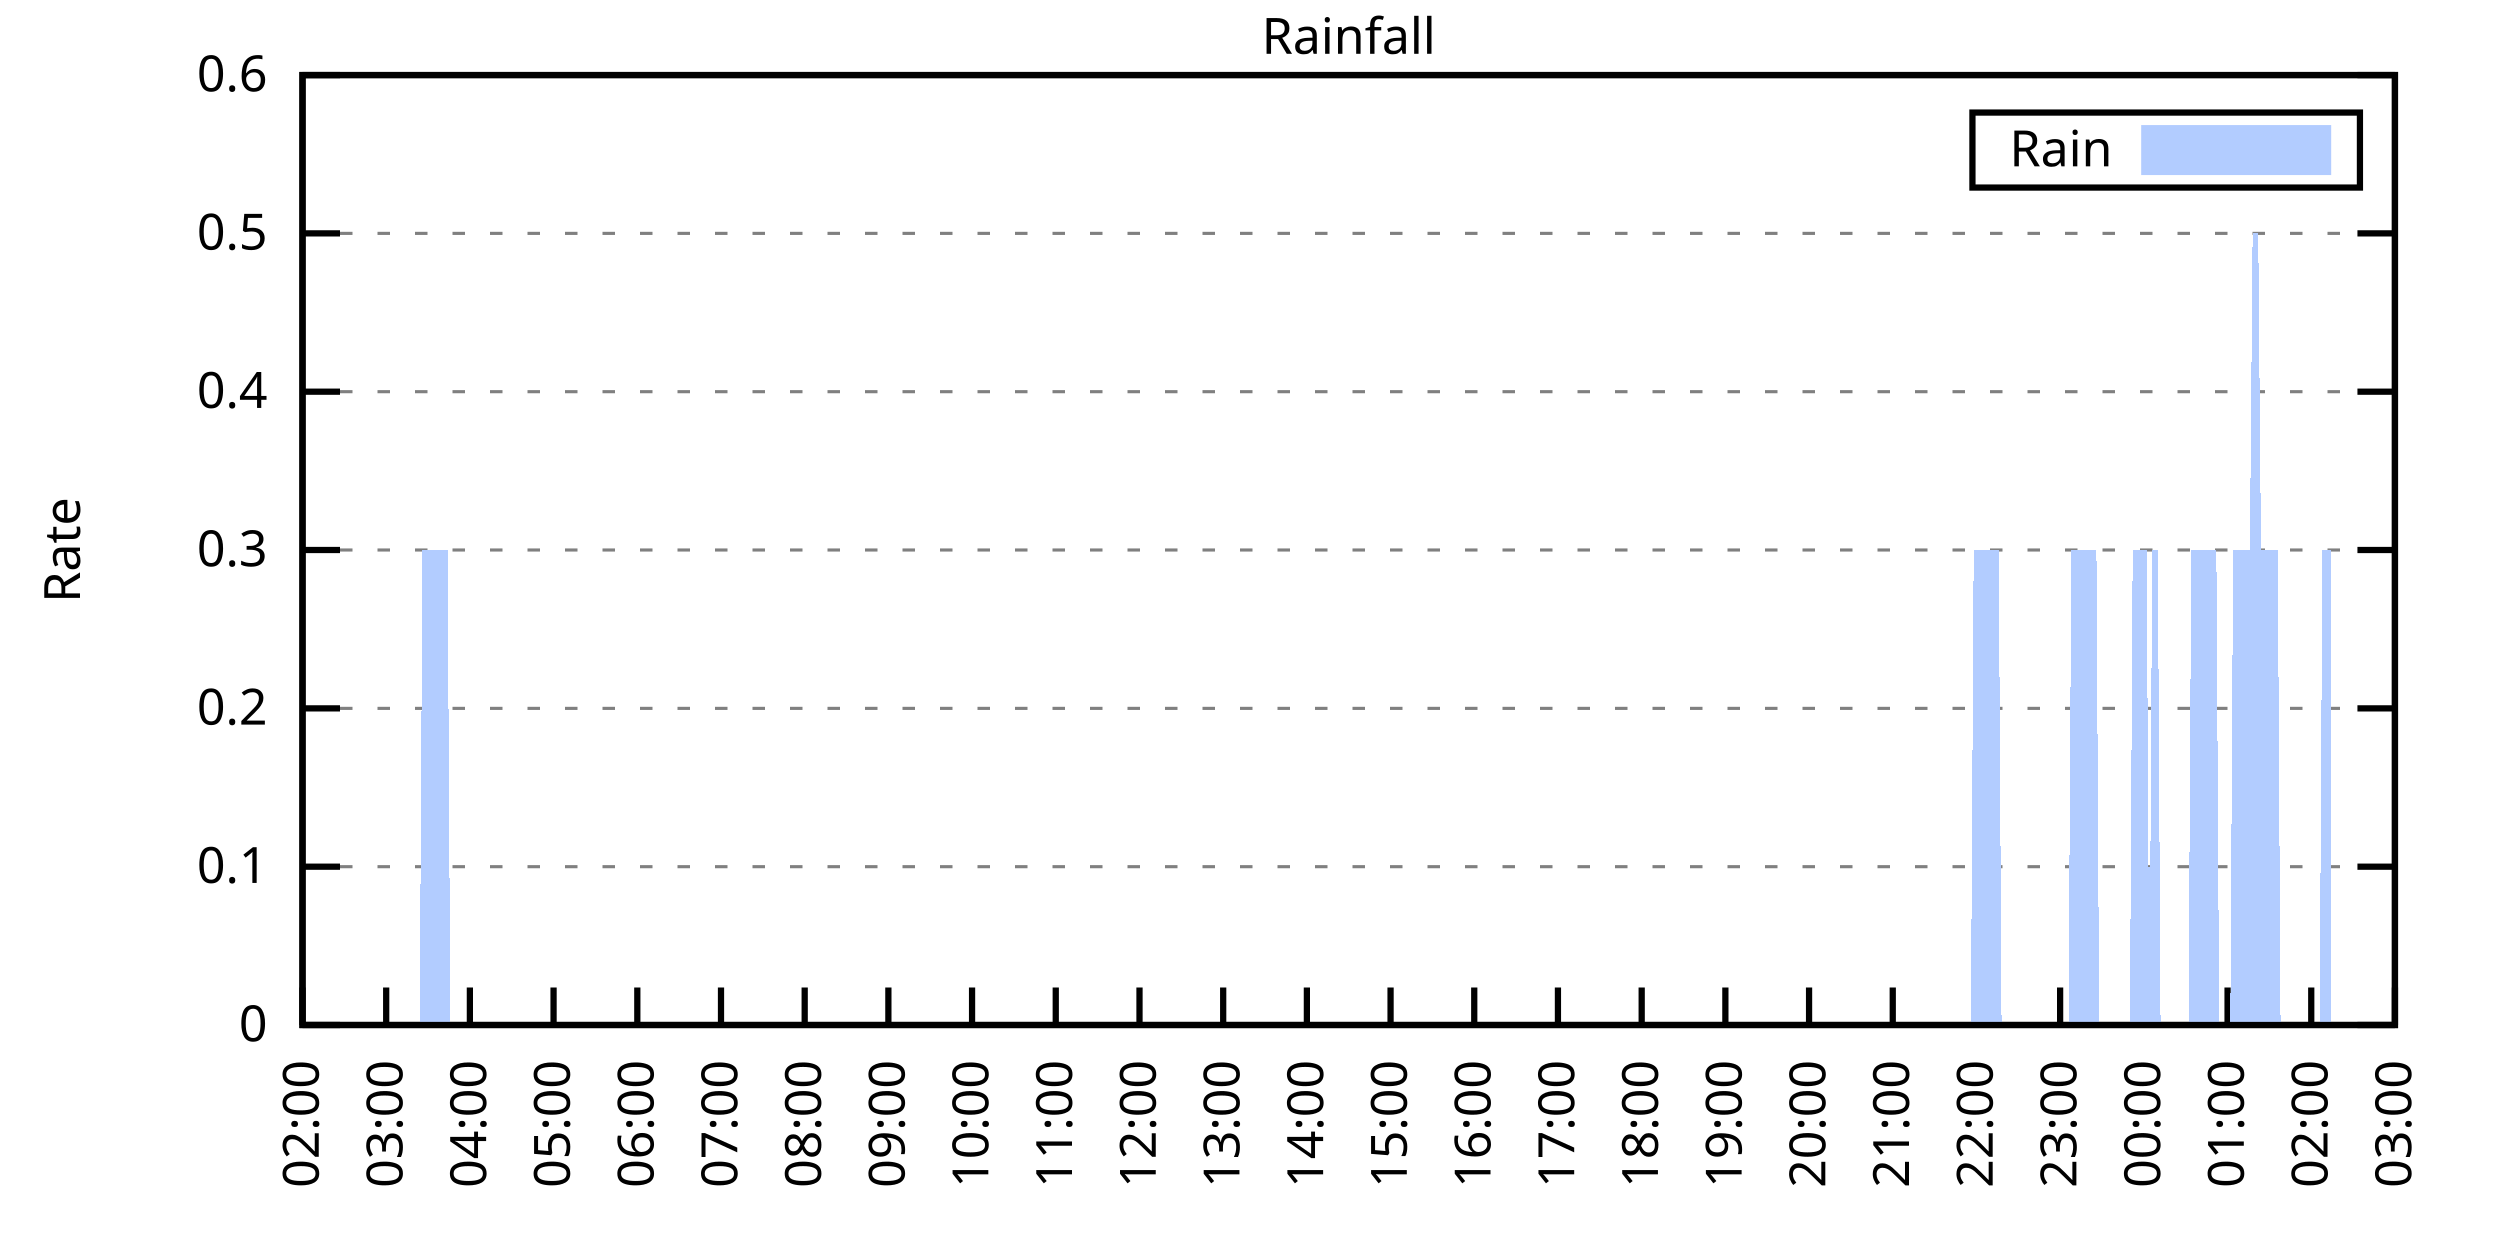
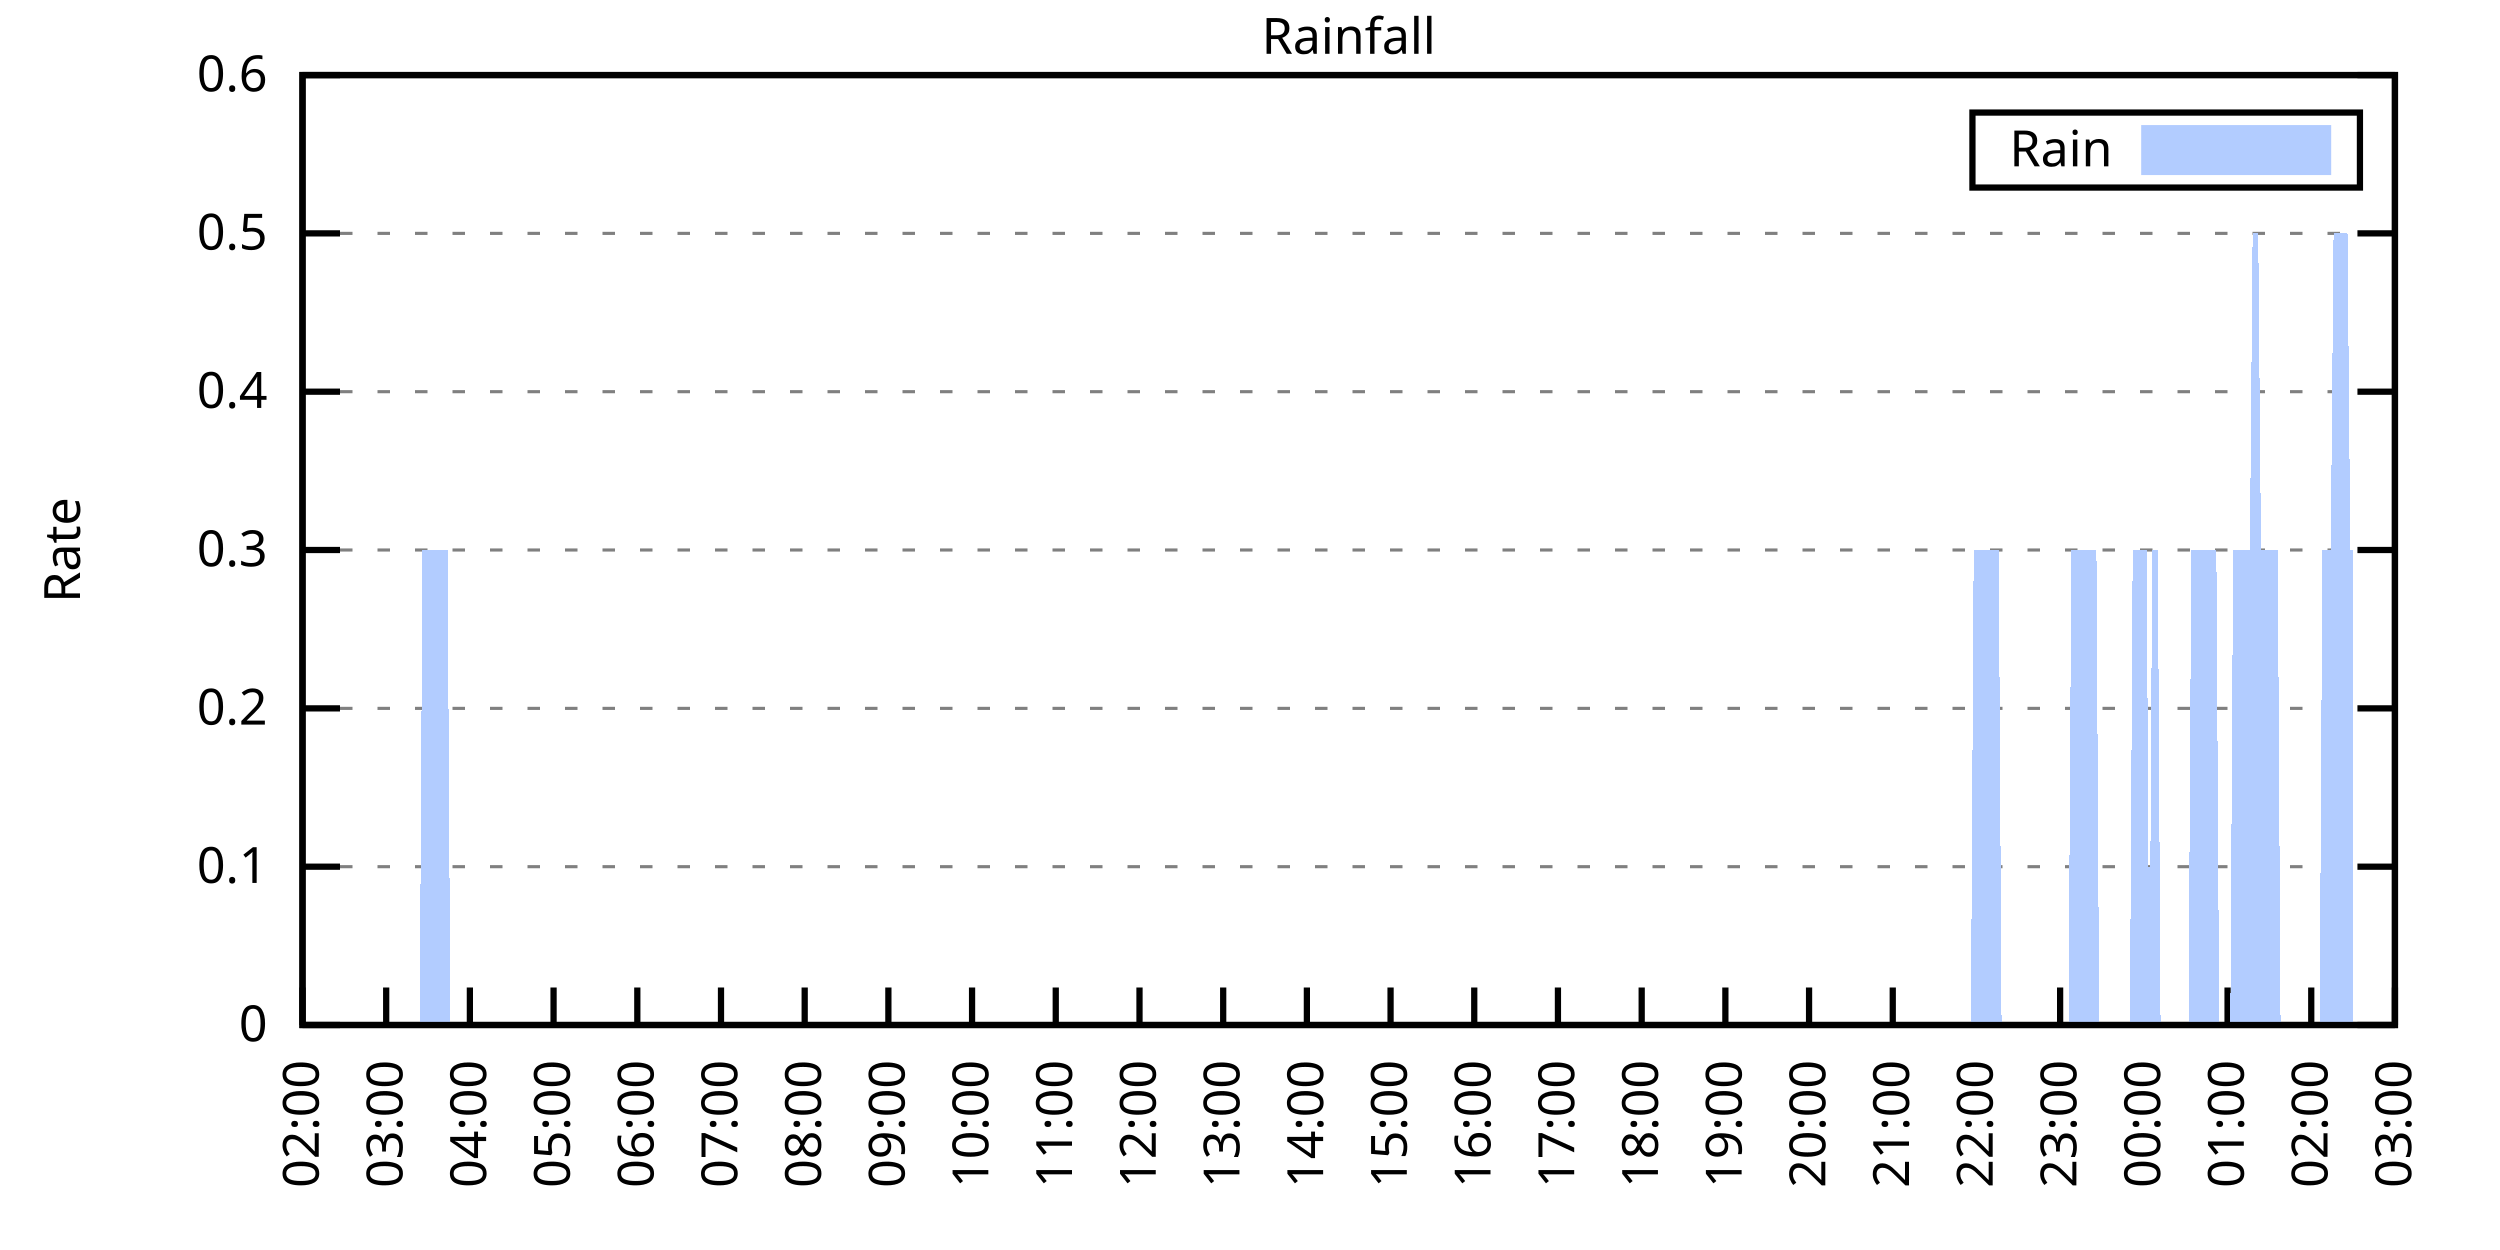
<svg xmlns="http://www.w3.org/2000/svg" xmlns:xlink="http://www.w3.org/1999/xlink" width="400" height="200" viewBox="0 0 400 200">
  <g id="gnuplot_canvas">
    <rect x="0" y="0" width="400" height="200" fill="none" />
    <defs>
      <circle id="gpDot" r="0.5" stroke-width="0.5" stroke="currentColor" />
      <path id="gpPt0" stroke-width="0.333" stroke="currentColor" d="M-1,0 h2 M0,-1 v2" />
      <path id="gpPt1" stroke-width="0.333" stroke="currentColor" d="M-1,-1 L1,1 M1,-1 L-1,1" />
      <path id="gpPt2" stroke-width="0.333" stroke="currentColor" d="M-1,0 L1,0 M0,-1 L0,1 M-1,-1 L1,1 M-1,1 L1,-1" />
      <rect id="gpPt3" stroke-width="0.333" stroke="currentColor" x="-1" y="-1" width="2" height="2" />
      <rect id="gpPt4" stroke-width="0.333" stroke="currentColor" fill="currentColor" x="-1" y="-1" width="2" height="2" />
      <circle id="gpPt5" stroke-width="0.333" stroke="currentColor" cx="0" cy="0" r="1" />
      <use xlink:href="#gpPt5" id="gpPt6" fill="currentColor" stroke="none" />
      <path id="gpPt7" stroke-width="0.333" stroke="currentColor" d="M0,-1.33 L-1.33,0.67 L1.33,0.67 z" />
      <use xlink:href="#gpPt7" id="gpPt8" fill="currentColor" stroke="none" />
      <use xlink:href="#gpPt7" id="gpPt9" stroke="currentColor" transform="rotate(180)" />
      <use xlink:href="#gpPt9" id="gpPt10" fill="currentColor" stroke="none" />
      <use xlink:href="#gpPt3" id="gpPt11" stroke="currentColor" transform="rotate(45)" />
      <use xlink:href="#gpPt11" id="gpPt12" fill="currentColor" stroke="none" />
      <path id="gpPt13" stroke-width="0.333" stroke="currentColor" d="M0,1.330 L1.265,0.411 L0.782,-1.067 L-0.782,-1.076 L-1.265,0.411 z" />
      <use xlink:href="#gpPt13" id="gpPt14" fill="currentColor" stroke="none" />
      <filter id="textbox" filterUnits="objectBoundingBox" x="0" y="0" height="1" width="1">
        <feFlood flood-color="white" flood-opacity="1" result="bgnd" />
        <feComposite in="SourceGraphic" in2="bgnd" operator="atop" />
      </filter>
      <filter id="greybox" filterUnits="objectBoundingBox" x="0" y="0" height="1" width="1">
        <feFlood flood-color="lightgrey" flood-opacity="1" result="grey" />
        <feComposite in="SourceGraphic" in2="grey" operator="atop" />
      </filter>
    </defs>
    <g fill="none" color="white" stroke="currentColor" stroke-width="1.00" stroke-linecap="butt" stroke-linejoin="miter">
</g>
    <g fill="none" color="black" stroke="currentColor" stroke-width="1.00" stroke-linecap="butt" stroke-linejoin="miter">
      <g stroke="none" shape-rendering="crispEdges">
        <polygon fill="rgb(255, 255, 255)" points="48.40,164.00 383.18,164.00 383.18,12.02 48.40,12.02 " />
      </g>
    </g>
    <g fill="none" color="black" stroke="currentColor" stroke-width="1.00" stroke-linecap="butt" stroke-linejoin="miter">
</g>
    <g fill="none" color="black" stroke="black" stroke-width="0.50" stroke-linecap="butt" stroke-linejoin="miter">
</g>
    <g fill="none" color="gray" stroke="currentColor" stroke-width="0.50" stroke-linecap="butt" stroke-linejoin="miter">
      <path stroke="gray" stroke-dasharray="2,4" class="gridline" d="M48.40,164.00 L383.19,164.00  " />
    </g>
    <g fill="none" color="gray" stroke="gray" stroke-width="1.00" stroke-linecap="butt" stroke-linejoin="miter">
</g>
    <g fill="none" color="black" stroke="currentColor" stroke-width="1.00" stroke-linecap="butt" stroke-linejoin="miter">
      <path stroke="black" d="M48.40,164.00 L54.40,164.00 M383.19,164.00 L377.19,164.00  " />
      <g transform="translate(42.80,166.60)" stroke="none" fill="black" font-family="Sans" font-size="8.00" text-anchor="end">
        <text>
          <tspan font-family="Sans"> 0</tspan>
        </text>
      </g>
    </g>
    <g fill="none" color="black" stroke="currentColor" stroke-width="1.00" stroke-linecap="butt" stroke-linejoin="miter">
</g>
    <g fill="none" color="black" stroke="black" stroke-width="0.50" stroke-linecap="butt" stroke-linejoin="miter">
</g>
    <g fill="none" color="gray" stroke="currentColor" stroke-width="0.50" stroke-linecap="butt" stroke-linejoin="miter">
      <path stroke="gray" stroke-dasharray="2,4" class="gridline" d="M48.40,138.67 L383.19,138.67  " />
    </g>
    <g fill="none" color="gray" stroke="gray" stroke-width="1.00" stroke-linecap="butt" stroke-linejoin="miter">
</g>
    <g fill="none" color="black" stroke="currentColor" stroke-width="1.00" stroke-linecap="butt" stroke-linejoin="miter">
      <path stroke="black" d="M48.40,138.67 L54.40,138.67 M383.19,138.67 L377.19,138.67  " />
      <g transform="translate(42.80,141.27)" stroke="none" fill="black" font-family="Sans" font-size="8.00" text-anchor="end">
        <text>
          <tspan font-family="Sans"> 0.1</tspan>
        </text>
      </g>
    </g>
    <g fill="none" color="black" stroke="currentColor" stroke-width="1.00" stroke-linecap="butt" stroke-linejoin="miter">
</g>
    <g fill="none" color="black" stroke="black" stroke-width="0.50" stroke-linecap="butt" stroke-linejoin="miter">
</g>
    <g fill="none" color="gray" stroke="currentColor" stroke-width="0.50" stroke-linecap="butt" stroke-linejoin="miter">
      <path stroke="gray" stroke-dasharray="2,4" class="gridline" d="M48.40,113.34 L383.19,113.34  " />
    </g>
    <g fill="none" color="gray" stroke="gray" stroke-width="1.00" stroke-linecap="butt" stroke-linejoin="miter">
</g>
    <g fill="none" color="black" stroke="currentColor" stroke-width="1.00" stroke-linecap="butt" stroke-linejoin="miter">
      <path stroke="black" d="M48.40,113.34 L54.40,113.34 M383.19,113.34 L377.19,113.34  " />
      <g transform="translate(42.80,115.94)" stroke="none" fill="black" font-family="Sans" font-size="8.00" text-anchor="end">
        <text>
          <tspan font-family="Sans"> 0.2</tspan>
        </text>
      </g>
    </g>
    <g fill="none" color="black" stroke="currentColor" stroke-width="1.00" stroke-linecap="butt" stroke-linejoin="miter">
</g>
    <g fill="none" color="black" stroke="black" stroke-width="0.50" stroke-linecap="butt" stroke-linejoin="miter">
</g>
    <g fill="none" color="gray" stroke="currentColor" stroke-width="0.50" stroke-linecap="butt" stroke-linejoin="miter">
      <path stroke="gray" stroke-dasharray="2,4" class="gridline" d="M48.40,88.00 L383.19,88.00  " />
    </g>
    <g fill="none" color="gray" stroke="gray" stroke-width="1.00" stroke-linecap="butt" stroke-linejoin="miter">
</g>
    <g fill="none" color="black" stroke="currentColor" stroke-width="1.00" stroke-linecap="butt" stroke-linejoin="miter">
      <path stroke="black" d="M48.40,88.00 L54.40,88.00 M383.19,88.00 L377.19,88.00  " />
      <g transform="translate(42.80,90.60)" stroke="none" fill="black" font-family="Sans" font-size="8.00" text-anchor="end">
        <text>
          <tspan font-family="Sans"> 0.3</tspan>
        </text>
      </g>
    </g>
    <g fill="none" color="black" stroke="currentColor" stroke-width="1.00" stroke-linecap="butt" stroke-linejoin="miter">
</g>
    <g fill="none" color="black" stroke="black" stroke-width="0.50" stroke-linecap="butt" stroke-linejoin="miter">
</g>
    <g fill="none" color="gray" stroke="currentColor" stroke-width="0.50" stroke-linecap="butt" stroke-linejoin="miter">
      <path stroke="gray" stroke-dasharray="2,4" class="gridline" d="M48.40,62.67 L383.19,62.67  " />
    </g>
    <g fill="none" color="gray" stroke="gray" stroke-width="1.00" stroke-linecap="butt" stroke-linejoin="miter">
</g>
    <g fill="none" color="black" stroke="currentColor" stroke-width="1.00" stroke-linecap="butt" stroke-linejoin="miter">
      <path stroke="black" d="M48.40,62.67 L54.40,62.67 M383.19,62.67 L377.19,62.67  " />
      <g transform="translate(42.80,65.27)" stroke="none" fill="black" font-family="Sans" font-size="8.00" text-anchor="end">
        <text>
          <tspan font-family="Sans"> 0.4</tspan>
        </text>
      </g>
    </g>
    <g fill="none" color="black" stroke="currentColor" stroke-width="1.00" stroke-linecap="butt" stroke-linejoin="miter">
</g>
    <g fill="none" color="black" stroke="black" stroke-width="0.50" stroke-linecap="butt" stroke-linejoin="miter">
</g>
    <g fill="none" color="gray" stroke="currentColor" stroke-width="0.50" stroke-linecap="butt" stroke-linejoin="miter">
      <path stroke="gray" stroke-dasharray="2,4" class="gridline" d="M48.40,37.34 L383.19,37.34  " />
    </g>
    <g fill="none" color="gray" stroke="gray" stroke-width="1.00" stroke-linecap="butt" stroke-linejoin="miter">
</g>
    <g fill="none" color="black" stroke="currentColor" stroke-width="1.00" stroke-linecap="butt" stroke-linejoin="miter">
      <path stroke="black" d="M48.40,37.34 L54.40,37.34 M383.19,37.34 L377.19,37.34  " />
      <g transform="translate(42.80,39.94)" stroke="none" fill="black" font-family="Sans" font-size="8.00" text-anchor="end">
        <text>
          <tspan font-family="Sans"> 0.5</tspan>
        </text>
      </g>
    </g>
    <g fill="none" color="black" stroke="currentColor" stroke-width="1.00" stroke-linecap="butt" stroke-linejoin="miter">
</g>
    <g fill="none" color="black" stroke="black" stroke-width="0.50" stroke-linecap="butt" stroke-linejoin="miter">
</g>
    <g fill="none" color="gray" stroke="currentColor" stroke-width="0.50" stroke-linecap="butt" stroke-linejoin="miter">
      <path stroke="gray" stroke-dasharray="2,4" class="gridline" d="M48.40,12.01 L383.19,12.01  " />
    </g>
    <g fill="none" color="gray" stroke="gray" stroke-width="1.00" stroke-linecap="butt" stroke-linejoin="miter">
</g>
    <g fill="none" color="black" stroke="currentColor" stroke-width="1.00" stroke-linecap="butt" stroke-linejoin="miter">
      <path stroke="black" d="M48.40,12.01 L54.40,12.01 M383.19,12.01 L377.19,12.01  " />
      <g transform="translate(42.80,14.61)" stroke="none" fill="black" font-family="Sans" font-size="8.00" text-anchor="end">
        <text>
          <tspan font-family="Sans"> 0.6</tspan>
        </text>
      </g>
    </g>
    <g fill="none" color="black" stroke="currentColor" stroke-width="1.00" stroke-linecap="butt" stroke-linejoin="miter">
      <path stroke="black" d="M48.40,164.00 L48.40,158.00  " />
      <g transform="translate(51.00,169.60) rotate(270.00)" stroke="none" fill="black" font-family="Sans" font-size="8.00" text-anchor="end">
        <text>
          <tspan font-family="Sans">02:00</tspan>
        </text>
      </g>
    </g>
    <g fill="none" color="black" stroke="currentColor" stroke-width="1.00" stroke-linecap="butt" stroke-linejoin="miter">
      <path stroke="black" d="M61.79,164.00 L61.79,158.00  " />
      <g transform="translate(64.39,169.60) rotate(270.00)" stroke="none" fill="black" font-family="Sans" font-size="8.00" text-anchor="end">
        <text>
          <tspan font-family="Sans">03:00</tspan>
        </text>
      </g>
    </g>
    <g fill="none" color="black" stroke="currentColor" stroke-width="1.00" stroke-linecap="butt" stroke-linejoin="miter">
      <path stroke="black" d="M75.18,164.00 L75.18,158.00  " />
      <g transform="translate(77.78,169.60) rotate(270.00)" stroke="none" fill="black" font-family="Sans" font-size="8.00" text-anchor="end">
        <text>
          <tspan font-family="Sans">04:00</tspan>
        </text>
      </g>
    </g>
    <g fill="none" color="black" stroke="currentColor" stroke-width="1.00" stroke-linecap="butt" stroke-linejoin="miter">
      <path stroke="black" d="M88.57,164.00 L88.57,158.00  " />
      <g transform="translate(91.17,169.60) rotate(270.00)" stroke="none" fill="black" font-family="Sans" font-size="8.00" text-anchor="end">
        <text>
          <tspan font-family="Sans">05:00</tspan>
        </text>
      </g>
    </g>
    <g fill="none" color="black" stroke="currentColor" stroke-width="1.00" stroke-linecap="butt" stroke-linejoin="miter">
      <path stroke="black" d="M101.97,164.00 L101.97,158.00  " />
      <g transform="translate(104.57,169.60) rotate(270.00)" stroke="none" fill="black" font-family="Sans" font-size="8.00" text-anchor="end">
        <text>
          <tspan font-family="Sans">06:00</tspan>
        </text>
      </g>
    </g>
    <g fill="none" color="black" stroke="currentColor" stroke-width="1.00" stroke-linecap="butt" stroke-linejoin="miter">
      <path stroke="black" d="M115.36,164.00 L115.36,158.00  " />
      <g transform="translate(117.96,169.60) rotate(270.00)" stroke="none" fill="black" font-family="Sans" font-size="8.00" text-anchor="end">
        <text>
          <tspan font-family="Sans">07:00</tspan>
        </text>
      </g>
    </g>
    <g fill="none" color="black" stroke="currentColor" stroke-width="1.00" stroke-linecap="butt" stroke-linejoin="miter">
      <path stroke="black" d="M128.75,164.00 L128.75,158.00  " />
      <g transform="translate(131.35,169.60) rotate(270.00)" stroke="none" fill="black" font-family="Sans" font-size="8.00" text-anchor="end">
        <text>
          <tspan font-family="Sans">08:00</tspan>
        </text>
      </g>
    </g>
    <g fill="none" color="black" stroke="currentColor" stroke-width="1.00" stroke-linecap="butt" stroke-linejoin="miter">
      <path stroke="black" d="M142.14,164.00 L142.14,158.00  " />
      <g transform="translate(144.74,169.60) rotate(270.00)" stroke="none" fill="black" font-family="Sans" font-size="8.00" text-anchor="end">
        <text>
          <tspan font-family="Sans">09:00</tspan>
        </text>
      </g>
    </g>
    <g fill="none" color="black" stroke="currentColor" stroke-width="1.00" stroke-linecap="butt" stroke-linejoin="miter">
      <path stroke="black" d="M155.53,164.00 L155.53,158.00  " />
      <g transform="translate(158.13,169.60) rotate(270.00)" stroke="none" fill="black" font-family="Sans" font-size="8.00" text-anchor="end">
        <text>
          <tspan font-family="Sans">10:00</tspan>
        </text>
      </g>
    </g>
    <g fill="none" color="black" stroke="currentColor" stroke-width="1.00" stroke-linecap="butt" stroke-linejoin="miter">
      <path stroke="black" d="M168.92,164.00 L168.92,158.00  " />
      <g transform="translate(171.52,169.60) rotate(270.00)" stroke="none" fill="black" font-family="Sans" font-size="8.00" text-anchor="end">
        <text>
          <tspan font-family="Sans">11:00</tspan>
        </text>
      </g>
    </g>
    <g fill="none" color="black" stroke="currentColor" stroke-width="1.00" stroke-linecap="butt" stroke-linejoin="miter">
      <path stroke="black" d="M182.32,164.00 L182.32,158.00  " />
      <g transform="translate(184.92,169.60) rotate(270.00)" stroke="none" fill="black" font-family="Sans" font-size="8.00" text-anchor="end">
        <text>
          <tspan font-family="Sans">12:00</tspan>
        </text>
      </g>
    </g>
    <g fill="none" color="black" stroke="currentColor" stroke-width="1.00" stroke-linecap="butt" stroke-linejoin="miter">
      <path stroke="black" d="M195.71,164.00 L195.71,158.00  " />
      <g transform="translate(198.31,169.60) rotate(270.00)" stroke="none" fill="black" font-family="Sans" font-size="8.00" text-anchor="end">
        <text>
          <tspan font-family="Sans">13:00</tspan>
        </text>
      </g>
    </g>
    <g fill="none" color="black" stroke="currentColor" stroke-width="1.00" stroke-linecap="butt" stroke-linejoin="miter">
      <path stroke="black" d="M209.10,164.00 L209.10,158.00  " />
      <g transform="translate(211.70,169.60) rotate(270.00)" stroke="none" fill="black" font-family="Sans" font-size="8.00" text-anchor="end">
        <text>
          <tspan font-family="Sans">14:00</tspan>
        </text>
      </g>
    </g>
    <g fill="none" color="black" stroke="currentColor" stroke-width="1.00" stroke-linecap="butt" stroke-linejoin="miter">
      <path stroke="black" d="M222.49,164.00 L222.49,158.00  " />
      <g transform="translate(225.09,169.60) rotate(270.00)" stroke="none" fill="black" font-family="Sans" font-size="8.00" text-anchor="end">
        <text>
          <tspan font-family="Sans">15:00</tspan>
        </text>
      </g>
    </g>
    <g fill="none" color="black" stroke="currentColor" stroke-width="1.00" stroke-linecap="butt" stroke-linejoin="miter">
      <path stroke="black" d="M235.88,164.00 L235.88,158.00  " />
      <g transform="translate(238.48,169.60) rotate(270.00)" stroke="none" fill="black" font-family="Sans" font-size="8.00" text-anchor="end">
        <text>
          <tspan font-family="Sans">16:00</tspan>
        </text>
      </g>
    </g>
    <g fill="none" color="black" stroke="currentColor" stroke-width="1.00" stroke-linecap="butt" stroke-linejoin="miter">
      <path stroke="black" d="M249.27,164.00 L249.27,158.00  " />
      <g transform="translate(251.87,169.60) rotate(270.00)" stroke="none" fill="black" font-family="Sans" font-size="8.00" text-anchor="end">
        <text>
          <tspan font-family="Sans">17:00</tspan>
        </text>
      </g>
    </g>
    <g fill="none" color="black" stroke="currentColor" stroke-width="1.00" stroke-linecap="butt" stroke-linejoin="miter">
      <path stroke="black" d="M262.67,164.00 L262.67,158.00  " />
      <g transform="translate(265.27,169.60) rotate(270.00)" stroke="none" fill="black" font-family="Sans" font-size="8.00" text-anchor="end">
        <text>
          <tspan font-family="Sans">18:00</tspan>
        </text>
      </g>
    </g>
    <g fill="none" color="black" stroke="currentColor" stroke-width="1.00" stroke-linecap="butt" stroke-linejoin="miter">
      <path stroke="black" d="M276.06,164.00 L276.06,158.00  " />
      <g transform="translate(278.66,169.60) rotate(270.00)" stroke="none" fill="black" font-family="Sans" font-size="8.00" text-anchor="end">
        <text>
          <tspan font-family="Sans">19:00</tspan>
        </text>
      </g>
    </g>
    <g fill="none" color="black" stroke="currentColor" stroke-width="1.00" stroke-linecap="butt" stroke-linejoin="miter">
      <path stroke="black" d="M289.45,164.00 L289.45,158.00  " />
      <g transform="translate(292.05,169.60) rotate(270.00)" stroke="none" fill="black" font-family="Sans" font-size="8.00" text-anchor="end">
        <text>
          <tspan font-family="Sans">20:00</tspan>
        </text>
      </g>
    </g>
    <g fill="none" color="black" stroke="currentColor" stroke-width="1.00" stroke-linecap="butt" stroke-linejoin="miter">
      <path stroke="black" d="M302.84,164.00 L302.84,158.00  " />
      <g transform="translate(305.44,169.60) rotate(270.00)" stroke="none" fill="black" font-family="Sans" font-size="8.00" text-anchor="end">
        <text>
          <tspan font-family="Sans">21:00</tspan>
        </text>
      </g>
    </g>
    <g fill="none" color="black" stroke="currentColor" stroke-width="1.00" stroke-linecap="butt" stroke-linejoin="miter">
      <path stroke="black" d="M316.23,164.00 L316.23,158.00  " />
      <g transform="translate(318.83,169.60) rotate(270.00)" stroke="none" fill="black" font-family="Sans" font-size="8.00" text-anchor="end">
        <text>
          <tspan font-family="Sans">22:00</tspan>
        </text>
      </g>
    </g>
    <g fill="none" color="black" stroke="currentColor" stroke-width="1.00" stroke-linecap="butt" stroke-linejoin="miter">
      <path stroke="black" d="M329.62,164.00 L329.62,158.00  " />
      <g transform="translate(332.22,169.60) rotate(270.00)" stroke="none" fill="black" font-family="Sans" font-size="8.00" text-anchor="end">
        <text>
          <tspan font-family="Sans">23:00</tspan>
        </text>
      </g>
    </g>
    <g fill="none" color="black" stroke="currentColor" stroke-width="1.00" stroke-linecap="butt" stroke-linejoin="miter">
      <path stroke="black" d="M343.02,164.00 L343.02,158.00  " />
      <g transform="translate(345.62,169.60) rotate(270.00)" stroke="none" fill="black" font-family="Sans" font-size="8.00" text-anchor="end">
        <text>
          <tspan font-family="Sans">00:00</tspan>
        </text>
      </g>
    </g>
    <g fill="none" color="black" stroke="currentColor" stroke-width="1.00" stroke-linecap="butt" stroke-linejoin="miter">
      <path stroke="black" d="M356.41,164.00 L356.41,158.00  " />
      <g transform="translate(359.01,169.60) rotate(270.00)" stroke="none" fill="black" font-family="Sans" font-size="8.00" text-anchor="end">
        <text>
          <tspan font-family="Sans">01:00</tspan>
        </text>
      </g>
    </g>
    <g fill="none" color="black" stroke="currentColor" stroke-width="1.00" stroke-linecap="butt" stroke-linejoin="miter">
      <path stroke="black" d="M369.80,164.00 L369.80,158.00  " />
      <g transform="translate(372.40,169.60) rotate(270.00)" stroke="none" fill="black" font-family="Sans" font-size="8.00" text-anchor="end">
        <text>
          <tspan font-family="Sans">02:00</tspan>
        </text>
      </g>
    </g>
    <g fill="none" color="black" stroke="currentColor" stroke-width="1.00" stroke-linecap="butt" stroke-linejoin="miter">
      <path stroke="black" d="M383.19,164.00 L383.19,158.00  " />
      <g transform="translate(385.79,169.60) rotate(270.00)" stroke="none" fill="black" font-family="Sans" font-size="8.00" text-anchor="end">
        <text>
          <tspan font-family="Sans">03:00</tspan>
        </text>
      </g>
    </g>
    <g fill="none" color="black" stroke="currentColor" stroke-width="1.00" stroke-linecap="butt" stroke-linejoin="miter">
</g>
    <g fill="none" color="black" stroke="currentColor" stroke-width="1.00" stroke-linecap="butt" stroke-linejoin="miter">
      <path stroke="black" d="M48.40,12.01 L48.40,164.00 L383.19,164.00 L383.19,12.01 L48.40,12.01 Z  " />
    </g>
    <g fill="none" color="black" stroke="currentColor" stroke-width="1.00" stroke-linecap="butt" stroke-linejoin="miter">
</g>
    <g fill="none" color="black" stroke="currentColor" stroke-width="1.00" stroke-linecap="butt" stroke-linejoin="miter">
      <path stroke="black" d="M315.59,30.01 L315.59,18.01 L377.59,18.01 L377.59,30.01 L315.59,30.01 Z  " />
    </g>
    <g id="Rainfall_plot_1">
      <g fill="none" color="white" stroke="black" stroke-width="2.00" stroke-linecap="butt" stroke-linejoin="miter">
</g>
      <g fill="none" color="black" stroke="currentColor" stroke-width="2.00" stroke-linecap="butt" stroke-linejoin="miter">
        <g transform="translate(337.99,26.61)" stroke="none" fill="black" font-family="Sans" font-size="8.00" text-anchor="end">
          <text>
            <tspan font-family="Sans">Rain</tspan>
          </text>
        </g>
      </g>
      <g fill="none" color="black" stroke="currentColor" stroke-width="2.00" stroke-linecap="butt" stroke-linejoin="miter">
        <g stroke="none" shape-rendering="crispEdges">
          <polygon fill="rgb(178, 204, 255)" points="343.59,27.01 371.99,27.01 371.99,21.01 343.59,21.01 " />
        </g>
        <path stroke="rgb(178, 204, 255)" d="M343.59,27.01 L371.99,27.01 L371.99,21.01 L343.59,21.01 L343.59,27.01 Z  " />
      </g>
      <g fill="none" color="black" stroke="currentColor" stroke-width="2.00" stroke-linecap="butt" stroke-linejoin="miter">
        <g stroke="none" shape-rendering="crispEdges">
-           <polygon fill="rgb(178, 204, 255)" points="51.97,164.00 52.42,164.00 52.86,164.00 53.31,164.00 53.76,164.00 54.20,164.00 54.65,164.00 55.10,164.00 55.54,164.00 55.99,164.00 56.43,164.00 56.88,164.00 57.33,164.00 57.77,164.00 58.22,164.00 58.67,164.00 59.11,164.00 59.56,164.00 60.01,164.00 60.45,164.00 60.90,164.00 61.35,164.00 61.79,164.00 62.24,164.00 62.68,164.00 63.13,164.00 63.58,164.00 64.02,164.00 64.47,164.00 64.92,164.00 65.36,164.00 65.81,164.00 66.26,164.00 66.70,164.00 67.15,164.00 67.59,88.00 68.04,88.00 68.49,88.00 68.93,88.00 69.38,88.00 69.83,88.00 70.27,88.00 70.72,88.00 71.17,88.00 71.61,88.00 72.06,164.00 72.50,164.00 72.95,164.00 73.40,164.00 73.84,164.00 74.29,164.00 74.74,164.00 75.18,164.00 75.63,164.00 76.08,164.00 76.52,164.00 76.97,164.00 77.42,164.00 77.86,164.00 78.31,164.00 78.75,164.00 79.20,164.00 79.65,164.00 80.09,164.00 80.54,164.00 80.99,164.00 81.43,164.00 81.88,164.00 82.33,164.00 82.77,164.00 83.22,164.00 83.66,164.00 84.11,164.00 84.56,164.00 85.00,164.00 85.45,164.00 85.90,164.00 86.34,164.00 86.79,164.00 87.24,164.00 87.68,164.00 88.13,164.00 88.57,164.00 89.02,164.00 89.47,164.00 89.91,164.00 90.36,164.00 90.81,164.00 91.25,164.00 91.70,164.00 92.15,164.00 92.59,164.00 93.04,164.00 93.49,164.00 93.93,164.00 94.38,164.00 94.82,164.00 95.27,164.00 95.72,164.00 96.16,164.00 96.61,164.00 97.06,164.00 97.50,164.00 97.95,164.00 98.40,164.00 98.84,164.00 99.29,164.00 99.73,164.00 100.18,164.00 100.63,164.00 101.07,164.00 101.52,164.00 101.97,164.00 102.41,164.00 102.86,164.00 103.31,164.00 103.75,164.00 104.20,164.00 104.64,164.00 105.09,164.00 105.54,164.00 105.98,164.00 106.43,164.00 106.88,164.00 107.32,164.00 107.77,164.00 108.22,164.00 108.66,164.00 109.11,164.00 109.55,164.00 110.00,164.00 110.45,164.00 110.89,164.00 111.34,164.00 111.79,164.00 112.23,164.00 112.68,164.00 113.13,164.00 113.57,164.00 114.02,164.00 114.47,164.00 114.91,164.00 115.36,164.00 115.80,164.00 116.25,164.00 116.70,164.00 117.14,164.00 117.59,164.00 118.04,164.00 118.48,164.00 118.93,164.00 119.38,164.00 119.82,164.00 120.27,164.00 120.71,164.00 121.16,164.00 121.61,164.00 122.05,164.00 122.50,164.00 122.95,164.00 123.39,164.00 123.84,164.00 124.29,164.00 124.73,164.00 125.18,164.00 125.62,164.00 126.07,164.00 126.52,164.00 126.96,164.00 127.41,164.00 127.86,164.00 128.30,164.00 128.75,164.00 129.20,164.00 129.64,164.00 130.09,164.00 130.54,164.00 130.98,164.00 131.43,164.00 131.87,164.00 132.32,164.00 132.77,164.00 133.21,164.00 133.66,164.00 134.11,164.00 134.55,164.00 135.00,164.00 135.45,164.00 135.89,164.00 136.34,164.00 136.78,164.00 137.23,164.00 137.68,164.00 138.12,164.00 138.57,164.00 139.02,164.00 139.46,164.00 139.91,164.00 140.36,164.00 140.80,164.00 141.25,164.00 141.69,164.00 142.14,164.00 142.59,164.00 143.03,164.00 143.48,164.00 143.93,164.00 144.37,164.00 144.82,164.00 145.27,164.00 145.71,164.00 146.16,164.00 146.61,164.00 147.05,164.00 147.50,164.00 147.94,164.00 148.39,164.00 148.84,164.00 149.28,164.00 149.73,164.00 150.18,164.00 150.62,164.00 151.07,164.00 151.52,164.00 151.96,164.00 152.41,164.00 152.85,164.00 153.30,164.00 153.75,164.00 154.19,164.00 154.64,164.00 155.09,164.00 155.53,164.00 155.98,164.00 156.43,164.00 156.87,164.00 157.32,164.00 157.76,164.00 158.21,164.00 158.66,164.00 159.10,164.00 159.55,164.00 160.00,164.00 160.44,164.00 160.89,164.00 161.34,164.00 161.78,164.00 162.23,164.00 162.67,164.00 163.12,164.00 163.57,164.00 164.01,164.00 164.46,164.00 164.91,164.00 165.35,164.00 165.80,164.00 166.25,164.00 166.69,164.00 167.14,164.00 167.59,164.00 168.03,164.00 168.48,164.00 168.92,164.00 169.37,164.00 169.82,164.00 170.26,164.00 170.71,164.00 171.16,164.00 171.60,164.00 172.05,164.00 172.50,164.00 172.94,164.00 173.39,164.00 173.83,164.00 174.28,164.00 174.73,164.00 175.17,164.00 175.62,164.00 176.07,164.00 176.51,164.00 176.96,164.00 177.41,164.00 177.85,164.00 178.30,164.00 178.74,164.00 179.19,164.00 179.64,164.00 180.08,164.00 180.53,164.00 180.98,164.00 181.42,164.00 181.87,164.00 182.32,164.00 182.76,164.00 183.21,164.00 183.66,164.00 184.10,164.00 184.55,164.00 184.99,164.00 185.44,164.00 185.89,164.00 186.33,164.00 186.78,164.00 187.23,164.00 187.67,164.00 188.12,164.00 188.57,164.00 189.01,164.00 189.46,164.00 189.90,164.00 190.35,164.00 190.80,164.00 191.24,164.00 191.69,164.00 192.14,164.00 192.58,164.00 193.03,164.00 193.48,164.00 193.92,164.00 194.37,164.00 194.81,164.00 195.26,164.00 195.71,164.00 196.15,164.00 196.60,164.00 197.05,164.00 197.49,164.00 197.94,164.00 198.39,164.00 198.83,164.00 199.28,164.00 199.73,164.00 200.17,164.00 200.62,164.00 201.06,164.00 201.51,164.00 201.96,164.00 202.40,164.00 202.85,164.00 203.30,164.00 203.74,164.00 204.19,164.00 204.64,164.00 205.08,164.00 205.53,164.00 205.97,164.00 206.42,164.00 206.87,164.00 207.31,164.00 207.76,164.00 208.21,164.00 208.65,164.00 209.10,164.00 209.55,164.00 209.99,164.00 210.44,164.00 210.88,164.00 211.33,164.00 211.78,164.00 212.22,164.00 212.67,164.00 213.12,164.00 213.56,164.00 214.01,164.00 214.46,164.00 214.90,164.00 215.35,164.00 215.80,164.00 216.24,164.00 216.69,164.00 217.13,164.00 217.58,164.00 218.03,164.00 218.47,164.00 218.92,164.00 219.37,164.00 219.81,164.00 220.26,164.00 220.71,164.00 221.15,164.00 221.60,164.00 222.04,164.00 222.49,164.00 222.94,164.00 223.38,164.00 223.83,164.00 224.28,164.00 224.72,164.00 225.17,164.00 225.62,164.00 226.06,164.00 226.51,164.00 226.95,164.00 227.40,164.00 227.85,164.00 228.29,164.00 228.74,164.00 229.19,164.00 229.63,164.00 230.08,164.00 230.53,164.00 230.97,164.00 231.42,164.00 231.86,164.00 232.31,164.00 232.76,164.00 233.20,164.00 233.65,164.00 234.10,164.00 234.54,164.00 234.99,164.00 235.44,164.00 235.88,164.00 236.33,164.00 236.78,164.00 237.22,164.00 237.67,164.00 238.11,164.00 238.56,164.00 239.01,164.00 239.45,164.00 239.90,164.00 240.35,164.00 240.79,164.00 241.24,164.00 241.69,164.00 242.13,164.00 242.58,164.00 243.02,164.00 243.47,164.00 243.92,164.00 244.36,164.00 244.81,164.00 245.26,164.00 245.70,164.00 246.15,164.00 246.60,164.00 247.04,164.00 247.49,164.00 247.93,164.00 248.38,164.00 248.83,164.00 249.27,164.00 249.72,164.00 250.17,164.00 250.61,164.00 251.06,164.00 251.51,164.00 251.95,164.00 252.40,164.00 252.85,164.00 253.29,164.00 253.74,164.00 254.18,164.00 254.63,164.00 255.08,164.00 255.52,164.00 255.97,164.00 256.42,164.00 256.86,164.00 257.31,164.00 257.76,164.00 258.20,164.00 258.65,164.00 259.09,164.00 259.54,164.00 259.99,164.00 260.43,164.00 260.88,164.00 261.33,164.00 261.77,164.00 262.22,164.00 262.67,164.00 263.11,164.00 263.56,164.00 264.00,164.00 264.45,164.00 264.90,164.00 265.34,164.00 265.79,164.00 266.24,164.00 266.68,164.00 267.13,164.00 267.58,164.00 268.02,164.00 268.47,164.00 268.92,164.00 269.36,164.00 269.81,164.00 270.25,164.00 270.70,164.00 271.15,164.00 271.59,164.00 272.04,164.00 272.49,164.00 272.93,164.00 273.38,164.00 273.83,164.00 274.27,164.00 274.72,164.00 275.16,164.00 275.61,164.00 276.06,164.00 276.50,164.00 276.95,164.00 277.40,164.00 277.84,164.00 278.29,164.00 278.74,164.00 279.18,164.00 279.63,164.00 280.07,164.00 280.52,164.00 280.97,164.00 281.41,164.00 281.86,164.00 282.31,164.00 282.75,164.00 283.20,164.00 283.65,164.00 284.09,164.00 284.54,164.00 284.98,164.00 285.43,164.00 285.88,164.00 286.32,164.00 286.77,164.00 287.22,164.00 287.66,164.00 288.11,164.00 288.56,164.00 289.00,164.00 289.45,164.00 289.90,164.00 290.34,164.00 290.79,164.00 291.23,164.00 291.68,164.00 292.13,164.00 292.57,164.00 293.02,164.00 293.47,164.00 293.91,164.00 294.36,164.00 294.81,164.00 295.25,164.00 295.70,164.00 296.14,164.00 296.59,164.00 297.04,164.00 297.48,164.00 297.93,164.00 298.38,164.00 298.82,164.00 299.27,164.00 299.72,164.00 300.16,164.00 300.61,164.00 301.05,164.00 301.50,164.00 301.95,164.00 302.39,164.00 302.84,164.00 303.29,164.00 303.73,164.00 304.18,164.00 304.63,164.00 305.07,164.00 305.52,164.00 305.97,164.00 306.41,164.00 306.86,164.00 307.30,164.00 307.75,164.00 308.20,164.00 308.64,164.00 309.09,164.00 309.54,164.00 309.98,164.00 310.43,164.00 310.88,164.00 311.32,164.00 311.77,164.00 312.21,164.00 312.66,164.00 313.11,164.00 313.55,164.00 314.00,164.00 314.45,164.00 314.89,164.00 315.34,164.00 315.79,88.00 316.23,88.00 316.68,88.00 317.12,88.00 317.57,88.00 318.02,88.00 318.46,88.00 318.91,88.00 319.36,88.00 319.80,88.00 320.25,164.00 320.70,164.00 321.14,164.00 321.59,164.00 322.04,164.00 322.48,164.00 322.93,164.00 323.37,164.00 323.82,164.00 324.27,164.00 324.71,164.00 325.16,164.00 325.61,164.00 326.05,164.00 326.50,164.00 326.95,164.00 327.39,164.00 327.84,164.00 328.28,164.00 328.73,164.00 329.18,164.00 329.62,164.00 330.07,164.00 330.52,164.00 330.96,164.00 331.41,88.00 331.86,88.00 332.30,88.00 332.75,88.00 333.19,88.00 333.64,88.00 334.09,88.00 334.53,88.00 334.98,88.00 335.43,88.00 335.87,164.00 336.32,164.00 336.77,164.00 337.21,164.00 337.66,164.00 338.10,164.00 338.55,164.00 339.00,164.00 339.44,164.00 339.89,164.00 340.34,164.00 340.78,164.00 341.23,88.00 341.68,88.00 342.12,88.00 342.57,88.00 343.02,88.00 343.46,88.00 343.91,164.00 344.35,88.00 344.80,88.00 345.25,88.00 345.69,164.00 346.14,164.00 346.59,164.00 347.03,164.00 347.48,164.00 347.93,164.00 348.37,164.00 348.82,164.00 349.26,164.00 349.71,164.00 350.16,164.00 350.60,88.00 351.05,88.00 351.50,88.00 351.94,88.00 352.39,88.00 352.84,88.00 353.28,88.00 353.73,88.00 354.17,88.00 354.62,88.00 355.07,164.00 355.51,164.00 355.96,164.00 356.41,164.00 356.85,164.00 357.30,88.00 357.75,88.00 358.19,88.00 358.64,88.00 359.09,88.00 359.53,88.00 359.98,88.00 360.42,37.34 360.87,37.34 361.32,37.34 361.76,88.00 362.21,88.00 362.66,88.00 363.10,88.00 363.55,88.00 364.00,88.00 364.44,88.00 364.89,164.00 365.33,164.00 365.78,164.00 366.23,164.00 366.67,164.00 367.12,164.00 367.57,164.00 368.01,164.00 368.46,164.00 368.91,164.00 369.35,164.00 369.80,164.00 370.24,164.00 370.69,164.00 371.14,164.00 371.58,88.00 372.03,88.00 372.48,88.00 372.92,88.00 372.92,164.00 51.97,164.00 " />
+           <polygon fill="rgb(178, 204, 255)" points="55.54,164.00 55.99,164.00 56.43,164.00 56.88,164.00 57.33,164.00 57.77,164.00 58.22,164.00 58.67,164.00 59.11,164.00 59.56,164.00 60.01,164.00 60.45,164.00 60.90,164.00 61.35,164.00 61.79,164.00 62.24,164.00 62.68,164.00 63.13,164.00 63.58,164.00 64.02,164.00 64.47,164.00 64.92,164.00 65.36,164.00 65.81,164.00 66.26,164.00 66.70,164.00 67.15,164.00 67.59,88.00 68.04,88.00 68.49,88.00 68.93,88.00 69.38,88.00 69.83,88.00 70.27,88.00 70.72,88.00 71.17,88.00 71.61,88.00 72.06,164.00 72.50,164.00 72.95,164.00 73.40,164.00 73.84,164.00 74.29,164.00 74.74,164.00 75.18,164.00 75.63,164.00 76.08,164.00 76.52,164.00 76.97,164.00 77.42,164.00 77.86,164.00 78.31,164.00 78.75,164.00 79.20,164.00 79.65,164.00 80.09,164.00 80.54,164.00 80.99,164.00 81.43,164.00 81.88,164.00 82.33,164.00 82.77,164.00 83.22,164.00 83.66,164.00 84.11,164.00 84.56,164.00 85.00,164.00 85.45,164.00 85.90,164.00 86.34,164.00 86.79,164.00 87.24,164.00 87.68,164.00 88.13,164.00 88.57,164.00 89.02,164.00 89.47,164.00 89.91,164.00 90.36,164.00 90.81,164.00 91.25,164.00 91.70,164.00 92.15,164.00 92.59,164.00 93.04,164.00 93.49,164.00 93.93,164.00 94.38,164.00 94.82,164.00 95.27,164.00 95.72,164.00 96.16,164.00 96.61,164.00 97.06,164.00 97.50,164.00 97.95,164.00 98.40,164.00 98.84,164.00 99.29,164.00 99.73,164.00 100.18,164.00 100.63,164.00 101.07,164.00 101.52,164.00 101.97,164.00 102.41,164.00 102.86,164.00 103.31,164.00 103.75,164.00 104.20,164.00 104.64,164.00 105.09,164.00 105.54,164.00 105.98,164.00 106.43,164.00 106.88,164.00 107.32,164.00 107.77,164.00 108.22,164.00 108.66,164.00 109.11,164.00 109.55,164.00 110.00,164.00 110.45,164.00 110.89,164.00 111.34,164.00 111.79,164.00 112.23,164.00 112.68,164.00 113.13,164.00 113.57,164.00 114.02,164.00 114.47,164.00 114.91,164.00 115.36,164.00 115.80,164.00 116.25,164.00 116.70,164.00 117.14,164.00 117.59,164.00 118.04,164.00 118.48,164.00 118.93,164.00 119.38,164.00 119.82,164.00 120.27,164.00 120.71,164.00 121.16,164.00 121.61,164.00 122.05,164.00 122.50,164.00 122.95,164.00 123.39,164.00 123.84,164.00 124.29,164.00 124.73,164.00 125.18,164.00 125.62,164.00 126.07,164.00 126.52,164.00 126.96,164.00 127.41,164.00 127.86,164.00 128.30,164.00 128.75,164.00 129.20,164.00 129.64,164.00 130.09,164.00 130.54,164.00 130.98,164.00 131.43,164.00 131.87,164.00 132.32,164.00 132.77,164.00 133.21,164.00 133.66,164.00 134.11,164.00 134.55,164.00 135.00,164.00 135.45,164.00 135.89,164.00 136.34,164.00 136.78,164.00 137.23,164.00 137.68,164.00 138.12,164.00 138.57,164.00 139.02,164.00 139.46,164.00 139.91,164.00 140.36,164.00 140.80,164.00 141.25,164.00 141.69,164.00 142.14,164.00 142.59,164.00 143.03,164.00 143.48,164.00 143.93,164.00 144.37,164.00 144.82,164.00 145.27,164.00 145.71,164.00 146.16,164.00 146.61,164.00 147.05,164.00 147.50,164.00 147.94,164.00 148.39,164.00 148.84,164.00 149.28,164.00 149.73,164.00 150.18,164.00 150.62,164.00 151.07,164.00 151.52,164.00 151.96,164.00 152.41,164.00 152.85,164.00 153.30,164.00 153.75,164.00 154.19,164.00 154.64,164.00 155.09,164.00 155.53,164.00 155.98,164.00 156.43,164.00 156.87,164.00 157.32,164.00 157.76,164.00 158.21,164.00 158.66,164.00 159.10,164.00 159.55,164.00 160.00,164.00 160.44,164.00 160.89,164.00 161.34,164.00 161.78,164.00 162.23,164.00 162.67,164.00 163.12,164.00 163.57,164.00 164.01,164.00 164.46,164.00 164.91,164.00 165.35,164.00 165.80,164.00 166.25,164.00 166.69,164.00 167.14,164.00 167.59,164.00 168.03,164.00 168.48,164.00 168.92,164.00 169.37,164.00 169.82,164.00 170.26,164.00 170.71,164.00 171.16,164.00 171.60,164.00 172.05,164.00 172.50,164.00 172.94,164.00 173.39,164.00 173.83,164.00 174.28,164.00 174.73,164.00 175.17,164.00 175.62,164.00 176.07,164.00 176.51,164.00 176.96,164.00 177.41,164.00 177.85,164.00 178.30,164.00 178.74,164.00 179.19,164.00 179.64,164.00 180.08,164.00 180.53,164.00 180.98,164.00 181.42,164.00 181.87,164.00 182.32,164.00 182.76,164.00 183.21,164.00 183.66,164.00 184.10,164.00 184.55,164.00 184.99,164.00 185.44,164.00 185.89,164.00 186.33,164.00 186.78,164.00 187.23,164.00 187.67,164.00 188.12,164.00 188.57,164.00 189.01,164.00 189.46,164.00 189.90,164.00 190.35,164.00 190.80,164.00 191.24,164.00 191.69,164.00 192.14,164.00 192.58,164.00 193.03,164.00 193.48,164.00 193.92,164.00 194.37,164.00 194.81,164.00 195.26,164.00 195.71,164.00 196.15,164.00 196.60,164.00 197.05,164.00 197.49,164.00 197.94,164.00 198.39,164.00 198.83,164.00 199.28,164.00 199.73,164.00 200.17,164.00 200.62,164.00 201.06,164.00 201.51,164.00 201.96,164.00 202.40,164.00 202.85,164.00 203.30,164.00 203.74,164.00 204.19,164.00 204.64,164.00 205.08,164.00 205.53,164.00 205.97,164.00 206.42,164.00 206.87,164.00 207.31,164.00 207.76,164.00 208.21,164.00 208.65,164.00 209.10,164.00 209.55,164.00 209.99,164.00 210.44,164.00 210.88,164.00 211.33,164.00 211.78,164.00 212.22,164.00 212.67,164.00 213.12,164.00 213.56,164.00 214.01,164.00 214.46,164.00 214.90,164.00 215.35,164.00 215.80,164.00 216.24,164.00 216.69,164.00 217.13,164.00 217.58,164.00 218.03,164.00 218.47,164.00 218.92,164.00 219.37,164.00 219.81,164.00 220.26,164.00 220.71,164.00 221.15,164.00 221.60,164.00 222.04,164.00 222.49,164.00 222.94,164.00 223.38,164.00 223.83,164.00 224.28,164.00 224.72,164.00 225.17,164.00 225.62,164.00 226.06,164.00 226.51,164.00 226.95,164.00 227.40,164.00 227.85,164.00 228.29,164.00 228.74,164.00 229.19,164.00 229.63,164.00 230.08,164.00 230.53,164.00 230.97,164.00 231.42,164.00 231.86,164.00 232.31,164.00 232.76,164.00 233.20,164.00 233.65,164.00 234.10,164.00 234.54,164.00 234.99,164.00 235.44,164.00 235.88,164.00 236.33,164.00 236.78,164.00 237.22,164.00 237.67,164.00 238.11,164.00 238.56,164.00 239.01,164.00 239.45,164.00 239.90,164.00 240.35,164.00 240.79,164.00 241.24,164.00 241.69,164.00 242.13,164.00 242.58,164.00 243.02,164.00 243.47,164.00 243.92,164.00 244.36,164.00 244.81,164.00 245.26,164.00 245.70,164.00 246.15,164.00 246.60,164.00 247.04,164.00 247.49,164.00 247.93,164.00 248.38,164.00 248.83,164.00 249.27,164.00 249.72,164.00 250.17,164.00 250.61,164.00 251.06,164.00 251.51,164.00 251.95,164.00 252.40,164.00 252.85,164.00 253.29,164.00 253.74,164.00 254.18,164.00 254.63,164.00 255.08,164.00 255.52,164.00 255.97,164.00 256.42,164.00 256.86,164.00 257.31,164.00 257.76,164.00 258.20,164.00 258.65,164.00 259.09,164.00 259.54,164.00 259.99,164.00 260.43,164.00 260.88,164.00 261.33,164.00 261.77,164.00 262.22,164.00 262.67,164.00 263.11,164.00 263.56,164.00 264.00,164.00 264.45,164.00 264.90,164.00 265.34,164.00 265.79,164.00 266.24,164.00 266.68,164.00 267.13,164.00 267.58,164.00 268.02,164.00 268.47,164.00 268.92,164.00 269.36,164.00 269.81,164.00 270.25,164.00 270.70,164.00 271.15,164.00 271.59,164.00 272.04,164.00 272.49,164.00 272.93,164.00 273.38,164.00 273.83,164.00 274.27,164.00 274.72,164.00 275.16,164.00 275.61,164.00 276.06,164.00 276.50,164.00 276.95,164.00 277.40,164.00 277.84,164.00 278.29,164.00 278.74,164.00 279.18,164.00 279.63,164.00 280.07,164.00 280.52,164.00 280.97,164.00 281.41,164.00 281.86,164.00 282.31,164.00 282.75,164.00 283.20,164.00 283.65,164.00 284.09,164.00 284.54,164.00 284.98,164.00 285.43,164.00 285.88,164.00 286.32,164.00 286.77,164.00 287.22,164.00 287.66,164.00 288.11,164.00 288.56,164.00 289.00,164.00 289.45,164.00 289.90,164.00 290.34,164.00 290.79,164.00 291.23,164.00 291.68,164.00 292.13,164.00 292.57,164.00 293.02,164.00 293.47,164.00 293.91,164.00 294.36,164.00 294.81,164.00 295.25,164.00 295.70,164.00 296.14,164.00 296.59,164.00 297.04,164.00 297.48,164.00 297.93,164.00 298.38,164.00 298.82,164.00 299.27,164.00 299.72,164.00 300.16,164.00 300.61,164.00 301.05,164.00 301.50,164.00 301.95,164.00 302.39,164.00 302.84,164.00 303.29,164.00 303.73,164.00 304.18,164.00 304.63,164.00 305.07,164.00 305.52,164.00 305.97,164.00 306.41,164.00 306.86,164.00 307.30,164.00 307.75,164.00 308.20,164.00 308.64,164.00 309.09,164.00 309.54,164.00 309.98,164.00 310.43,164.00 310.88,164.00 311.32,164.00 311.77,164.00 312.21,164.00 312.66,164.00 313.11,164.00 313.55,164.00 314.00,164.00 314.45,164.00 314.89,164.00 315.34,164.00 315.79,88.00 316.23,88.00 316.68,88.00 317.12,88.00 317.57,88.00 318.02,88.00 318.46,88.00 318.91,88.00 319.36,88.00 319.80,88.00 320.25,164.00 320.70,164.00 321.14,164.00 321.59,164.00 322.04,164.00 322.48,164.00 322.93,164.00 323.37,164.00 323.82,164.00 324.27,164.00 324.71,164.00 325.16,164.00 325.61,164.00 326.05,164.00 326.50,164.00 326.95,164.00 327.39,164.00 327.84,164.00 328.28,164.00 328.73,164.00 329.18,164.00 329.62,164.00 330.07,164.00 330.52,164.00 330.96,164.00 331.41,88.00 331.86,88.00 332.30,88.00 332.75,88.00 333.19,88.00 333.64,88.00 334.09,88.00 334.53,88.00 334.98,88.00 335.43,88.00 335.87,164.00 336.32,164.00 336.77,164.00 337.21,164.00 337.66,164.00 338.10,164.00 338.55,164.00 339.00,164.00 339.44,164.00 339.89,164.00 340.34,164.00 340.78,164.00 341.23,88.00 341.68,88.00 342.12,88.00 342.57,88.00 343.02,88.00 343.46,88.00 343.91,164.00 344.35,88.00 344.80,88.00 345.25,88.00 345.69,164.00 346.14,164.00 346.59,164.00 347.03,164.00 347.48,164.00 347.93,164.00 348.37,164.00 348.82,164.00 349.26,164.00 349.71,164.00 350.16,164.00 350.60,88.00 351.05,88.00 351.50,88.00 351.94,88.00 352.39,88.00 352.84,88.00 353.28,88.00 353.73,88.00 354.17,88.00 354.62,88.00 355.07,164.00 355.51,164.00 355.96,164.00 356.41,164.00 356.85,164.00 357.30,88.00 357.75,88.00 358.19,88.00 358.64,88.00 359.09,88.00 359.53,88.00 359.98,88.00 360.42,37.34 360.87,37.34 361.32,37.34 361.76,88.00 362.21,88.00 362.66,88.00 363.10,88.00 363.55,88.00 364.00,88.00 364.44,88.00 364.89,164.00 365.33,164.00 365.78,164.00 366.23,164.00 366.67,164.00 367.12,164.00 367.57,164.00 368.01,164.00 368.46,164.00 368.91,164.00 369.35,164.00 369.80,164.00 370.24,164.00 370.69,164.00 371.14,164.00 371.58,88.00 372.03,88.00 372.48,88.00 372.92,88.00 373.37,37.34 373.82,37.34 374.26,37.34 374.71,37.34 375.16,37.34 375.60,37.34 376.05,88.00 376.49,88.00 376.49,164.00 55.54,164.00 " />
        </g>
      </g>
    </g>
    <g fill="none" color="black" stroke="currentColor" stroke-width="2.00" stroke-linecap="butt" stroke-linejoin="miter">
</g>
    <g fill="none" color="black" stroke="black" stroke-width="1.00" stroke-linecap="butt" stroke-linejoin="miter">
</g>
    <g fill="none" color="black" stroke="currentColor" stroke-width="1.00" stroke-linecap="butt" stroke-linejoin="miter">
      <path stroke="black" d="M48.40,12.01 L48.40,164.00 L383.19,164.00 L383.19,12.01 L48.40,12.01 Z  " />
      <g transform="translate(12.80,88.01) rotate(270.00)" stroke="none" fill="black" font-family="Sans" font-size="8.00" text-anchor="middle">
        <text>
          <tspan font-family="Sans">Rate</tspan>
        </text>
      </g>
    </g>
    <g fill="none" color="black" stroke="currentColor" stroke-width="1.00" stroke-linecap="butt" stroke-linejoin="miter">
</g>
    <g fill="none" color="black" stroke="currentColor" stroke-width="1.00" stroke-linecap="butt" stroke-linejoin="miter">
      <g transform="translate(215.79,8.61)" stroke="none" fill="black" font-family="Sans" font-size="8.00" text-anchor="middle">
        <text>
          <tspan font-family="Sans">Rainfall</tspan>
        </text>
      </g>
    </g>
    <g fill="none" color="black" stroke="currentColor" stroke-width="1.00" stroke-linecap="butt" stroke-linejoin="miter">
</g>
  </g>
</svg>
